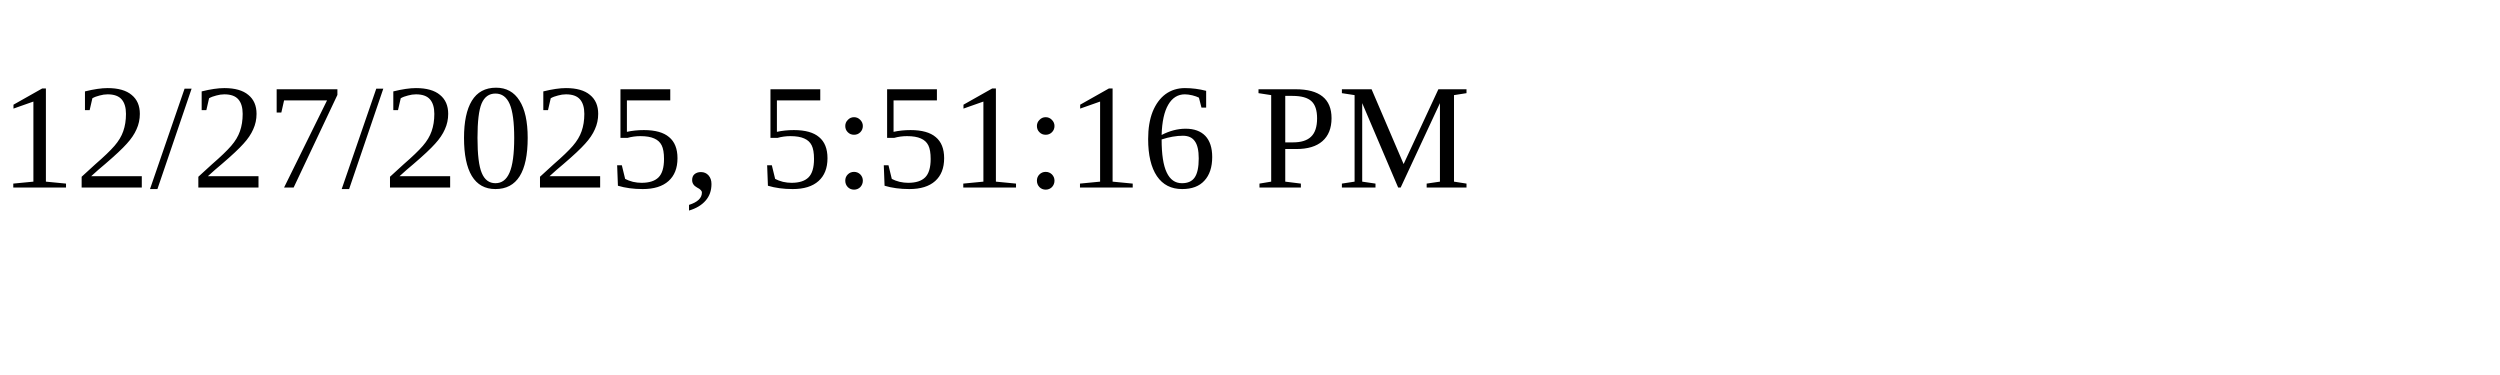
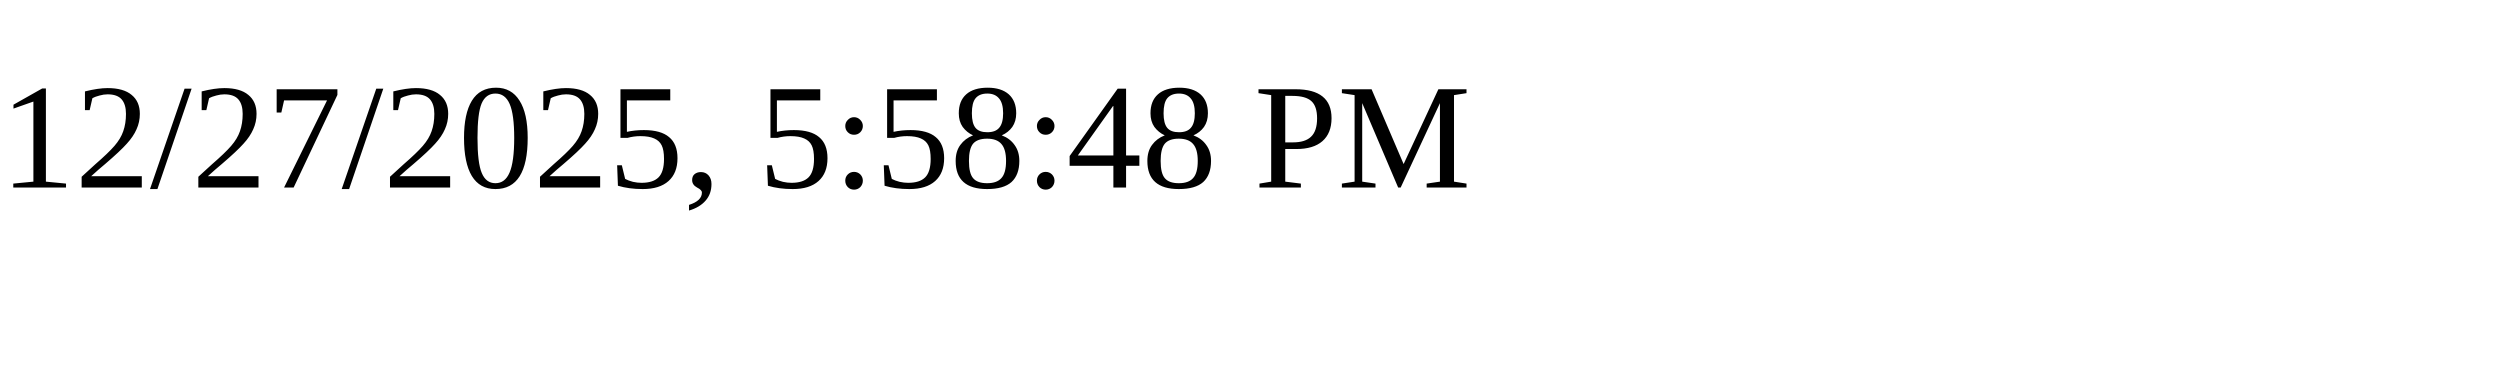
<svg xmlns="http://www.w3.org/2000/svg" height="30" width="200">
-   <text x="0" y="15">12/27/2025, 5:51:16 PM</text>
+   <text x="0" y="15">12/27/2025, 5:58:48 PM</text>
</svg>
